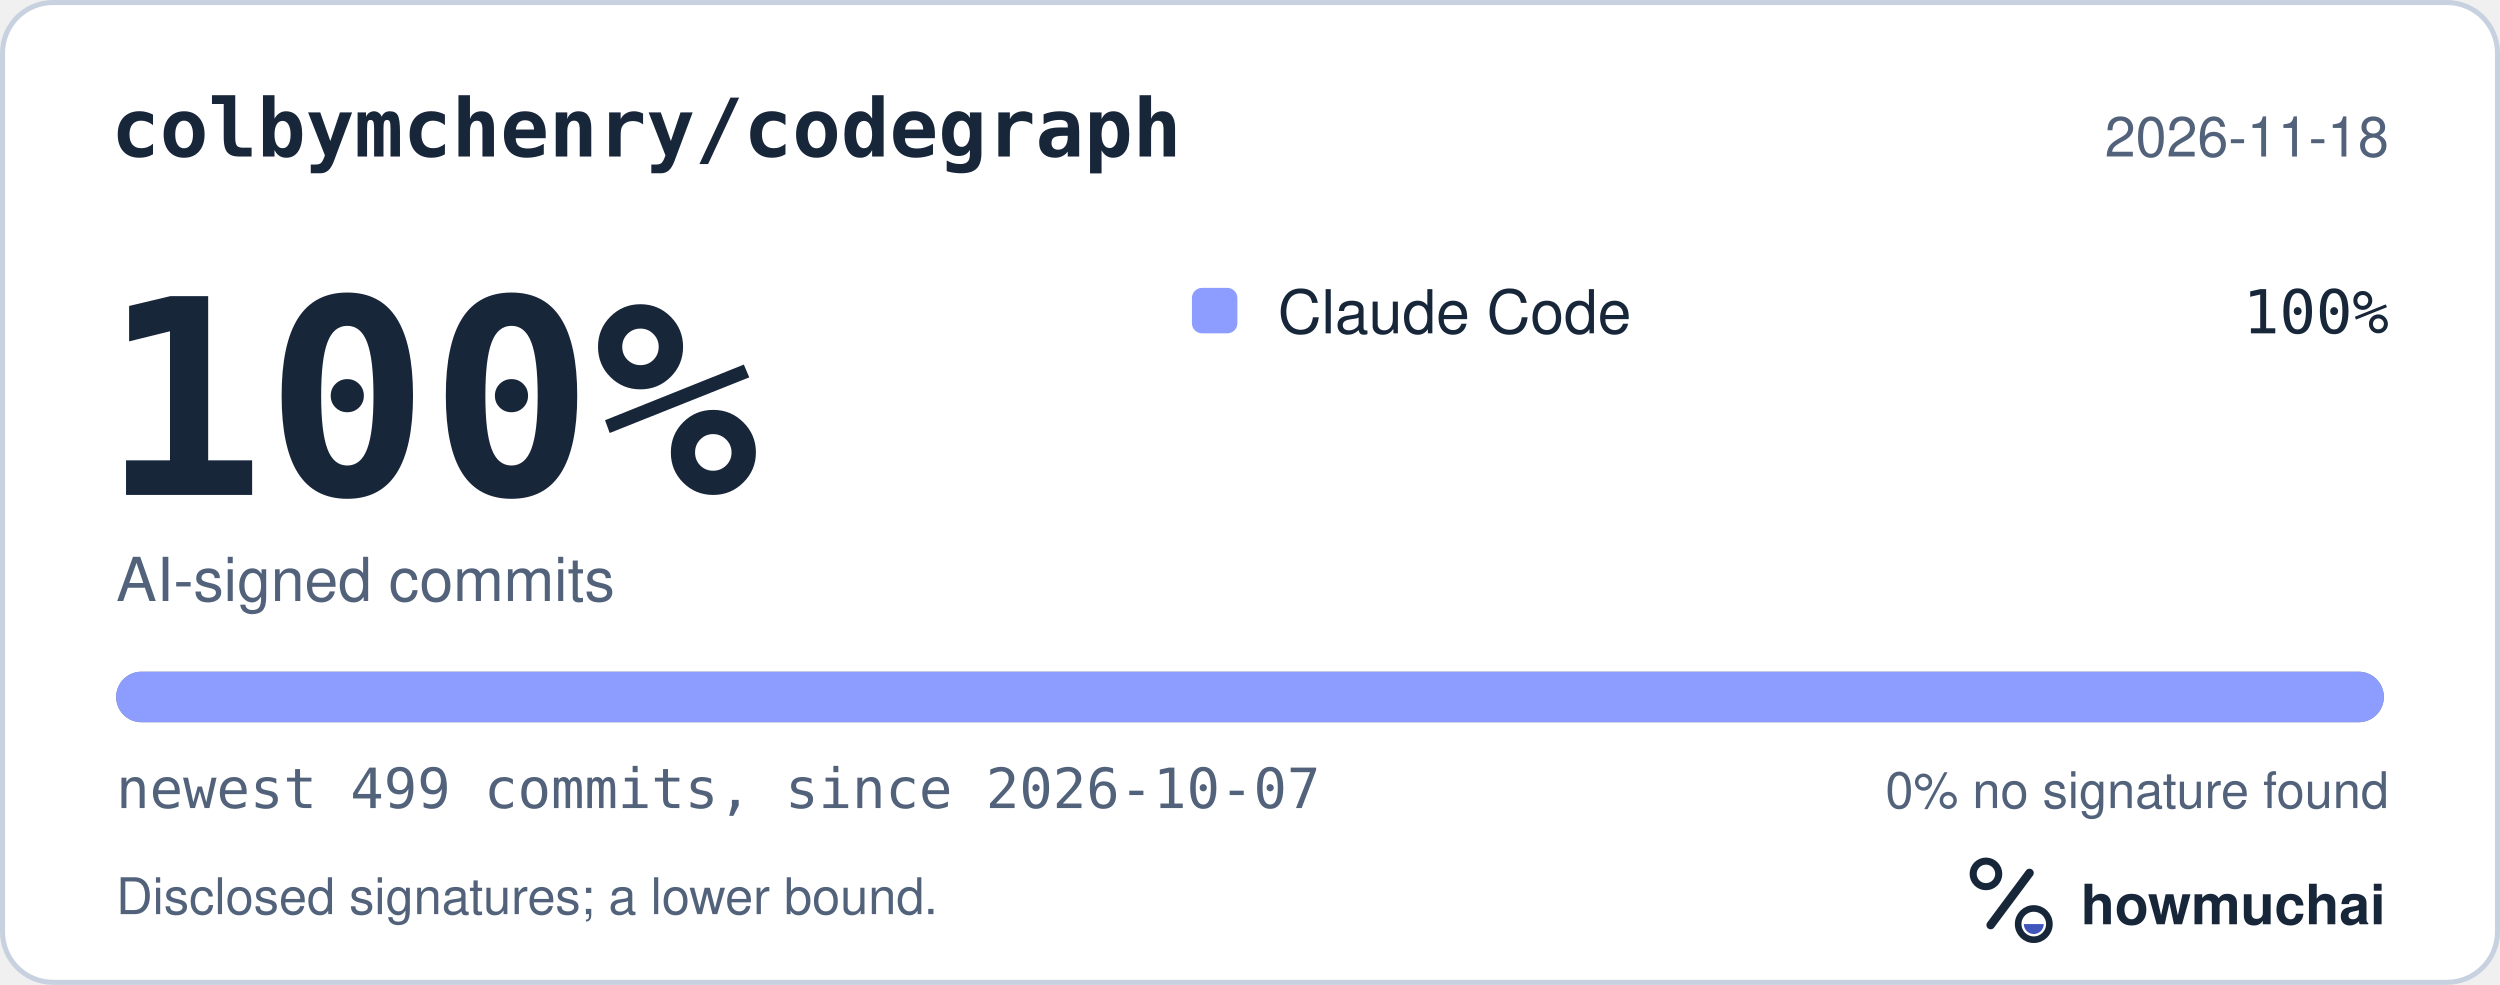
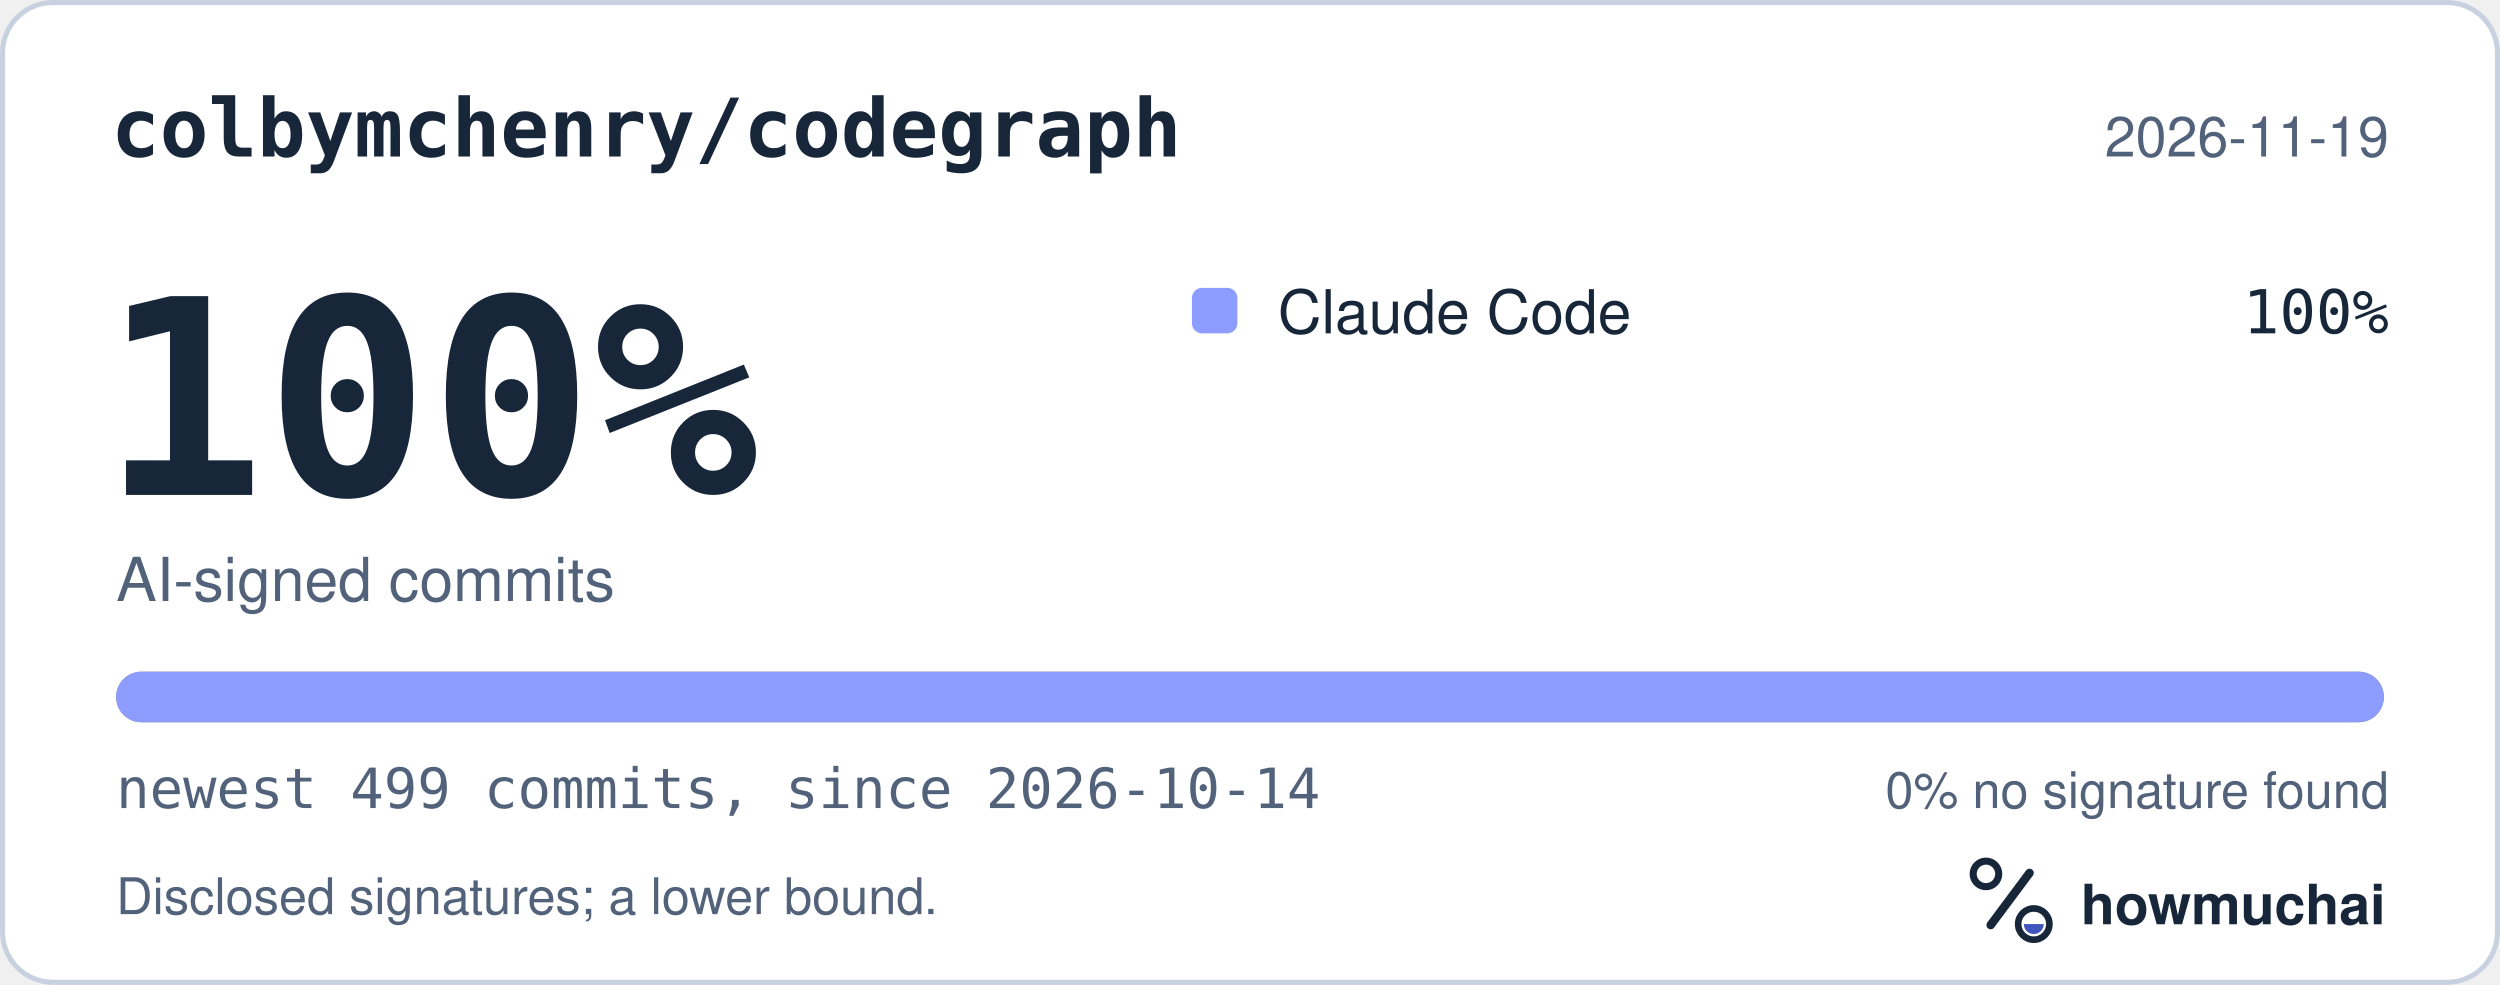
<svg xmlns="http://www.w3.org/2000/svg" width="495" height="195" viewBox="0 0 495 195" role="img" aria-labelledby="hm-t hm-d">
  <rect x="0.5" y="0.5" width="494" height="194" rx="10" fill="#FFFFFF" stroke="#C7D1DF" />
  <text x="22" y="31" fill="#18263A" font-family="ui-monospace, SF Mono, Menlo, Consolas, IBM Plex Mono, monospace" font-size="16" font-weight="600">colbymchenry/codegraph</text>
-   <text x="473" y="31" fill="#52627A" font-family="-apple-system, BlinkMacSystemFont, Segoe UI, Helvetica, Arial, Fira Sans, sans-serif" font-size="11" text-anchor="end">2026-11-18</text>
+   <text x="473" y="31" fill="#52627A" font-family="-apple-system, BlinkMacSystemFont, Segoe UI, Helvetica, Arial, Fira Sans, sans-serif" font-size="11" text-anchor="end">2026-11-19</text>
  <text x="20" y="98" fill="#18263A" font-family="ui-monospace, SF Mono, Menlo, Consolas, IBM Plex Mono, monospace" font-size="54" font-weight="700">100%</text>
  <text x="23" y="119" fill="#52627A" font-family="-apple-system, BlinkMacSystemFont, Segoe UI, Helvetica, Arial, Fira Sans, sans-serif" font-size="12">AI-signed commits</text>
  <rect x="236" y="57" width="9" height="9" rx="2" fill="#8D9DFF" />
  <text x="253" y="66" fill="#18263A" font-family="-apple-system, BlinkMacSystemFont, Segoe UI, Helvetica, Arial, Fira Sans, sans-serif" font-size="12">Claude Code</text>
  <text x="473" y="66" fill="#18263A" font-family="ui-monospace, SF Mono, Menlo, Consolas, IBM Plex Mono, monospace" font-size="12" text-anchor="end">100%</text>
  <defs>
    <clipPath id="hm-bar">
      <rect x="23" y="133" width="449" height="10" rx="5" />
    </clipPath>
  </defs>
  <rect x="23" y="133" width="449" height="10" rx="5" fill="#66768B" />
  <g clip-path="url(#hm-bar)">
    <rect x="23.00" y="133" width="449.00" height="10" fill="#8D9DFF" />
  </g>
-   <text x="23" y="160" fill="#52627A" font-family="ui-monospace, SF Mono, Menlo, Consolas, IBM Plex Mono, monospace" font-size="11">newest 499 commits, since 2026-10-07</text>
+   <text x="23" y="160" fill="#52627A" font-family="ui-monospace, SF Mono, Menlo, Consolas, IBM Plex Mono, monospace" font-size="11">newest 499 commits, since 2026-10-14</text>
  <text x="473" y="160" fill="#52627A" font-family="-apple-system, BlinkMacSystemFont, Segoe UI, Helvetica, Arial, Fira Sans, sans-serif" font-size="10" text-anchor="end">0% no signature found</text>
  <text x="23" y="181" fill="#52627A" font-family="-apple-system, BlinkMacSystemFont, Segoe UI, Helvetica, Arial, Fira Sans, sans-serif" font-size="10">Disclosed signatures; a lower bound.</text>
  <g transform="translate(386 166) scale(0.046875)">
    <circle cx="154" cy="150" r="54" fill="none" stroke="#18263A" stroke-width="30" />
    <path d="M174 366 338 146" fill="none" stroke="#18263A" stroke-width="36" stroke-linecap="round" />
    <circle cx="356" cy="362" r="66" fill="none" stroke="#18263A" stroke-width="28" />
    <path d="M314 362a42 42 0 0 0 84 0Z" fill="#4056BC" />
  </g>
  <text x="412" y="183" fill="#18263A" font-family="-apple-system, BlinkMacSystemFont, Segoe UI, Helvetica, Arial, Fira Sans, sans-serif" font-size="11" font-weight="650">howmuchai</text>
</svg>
